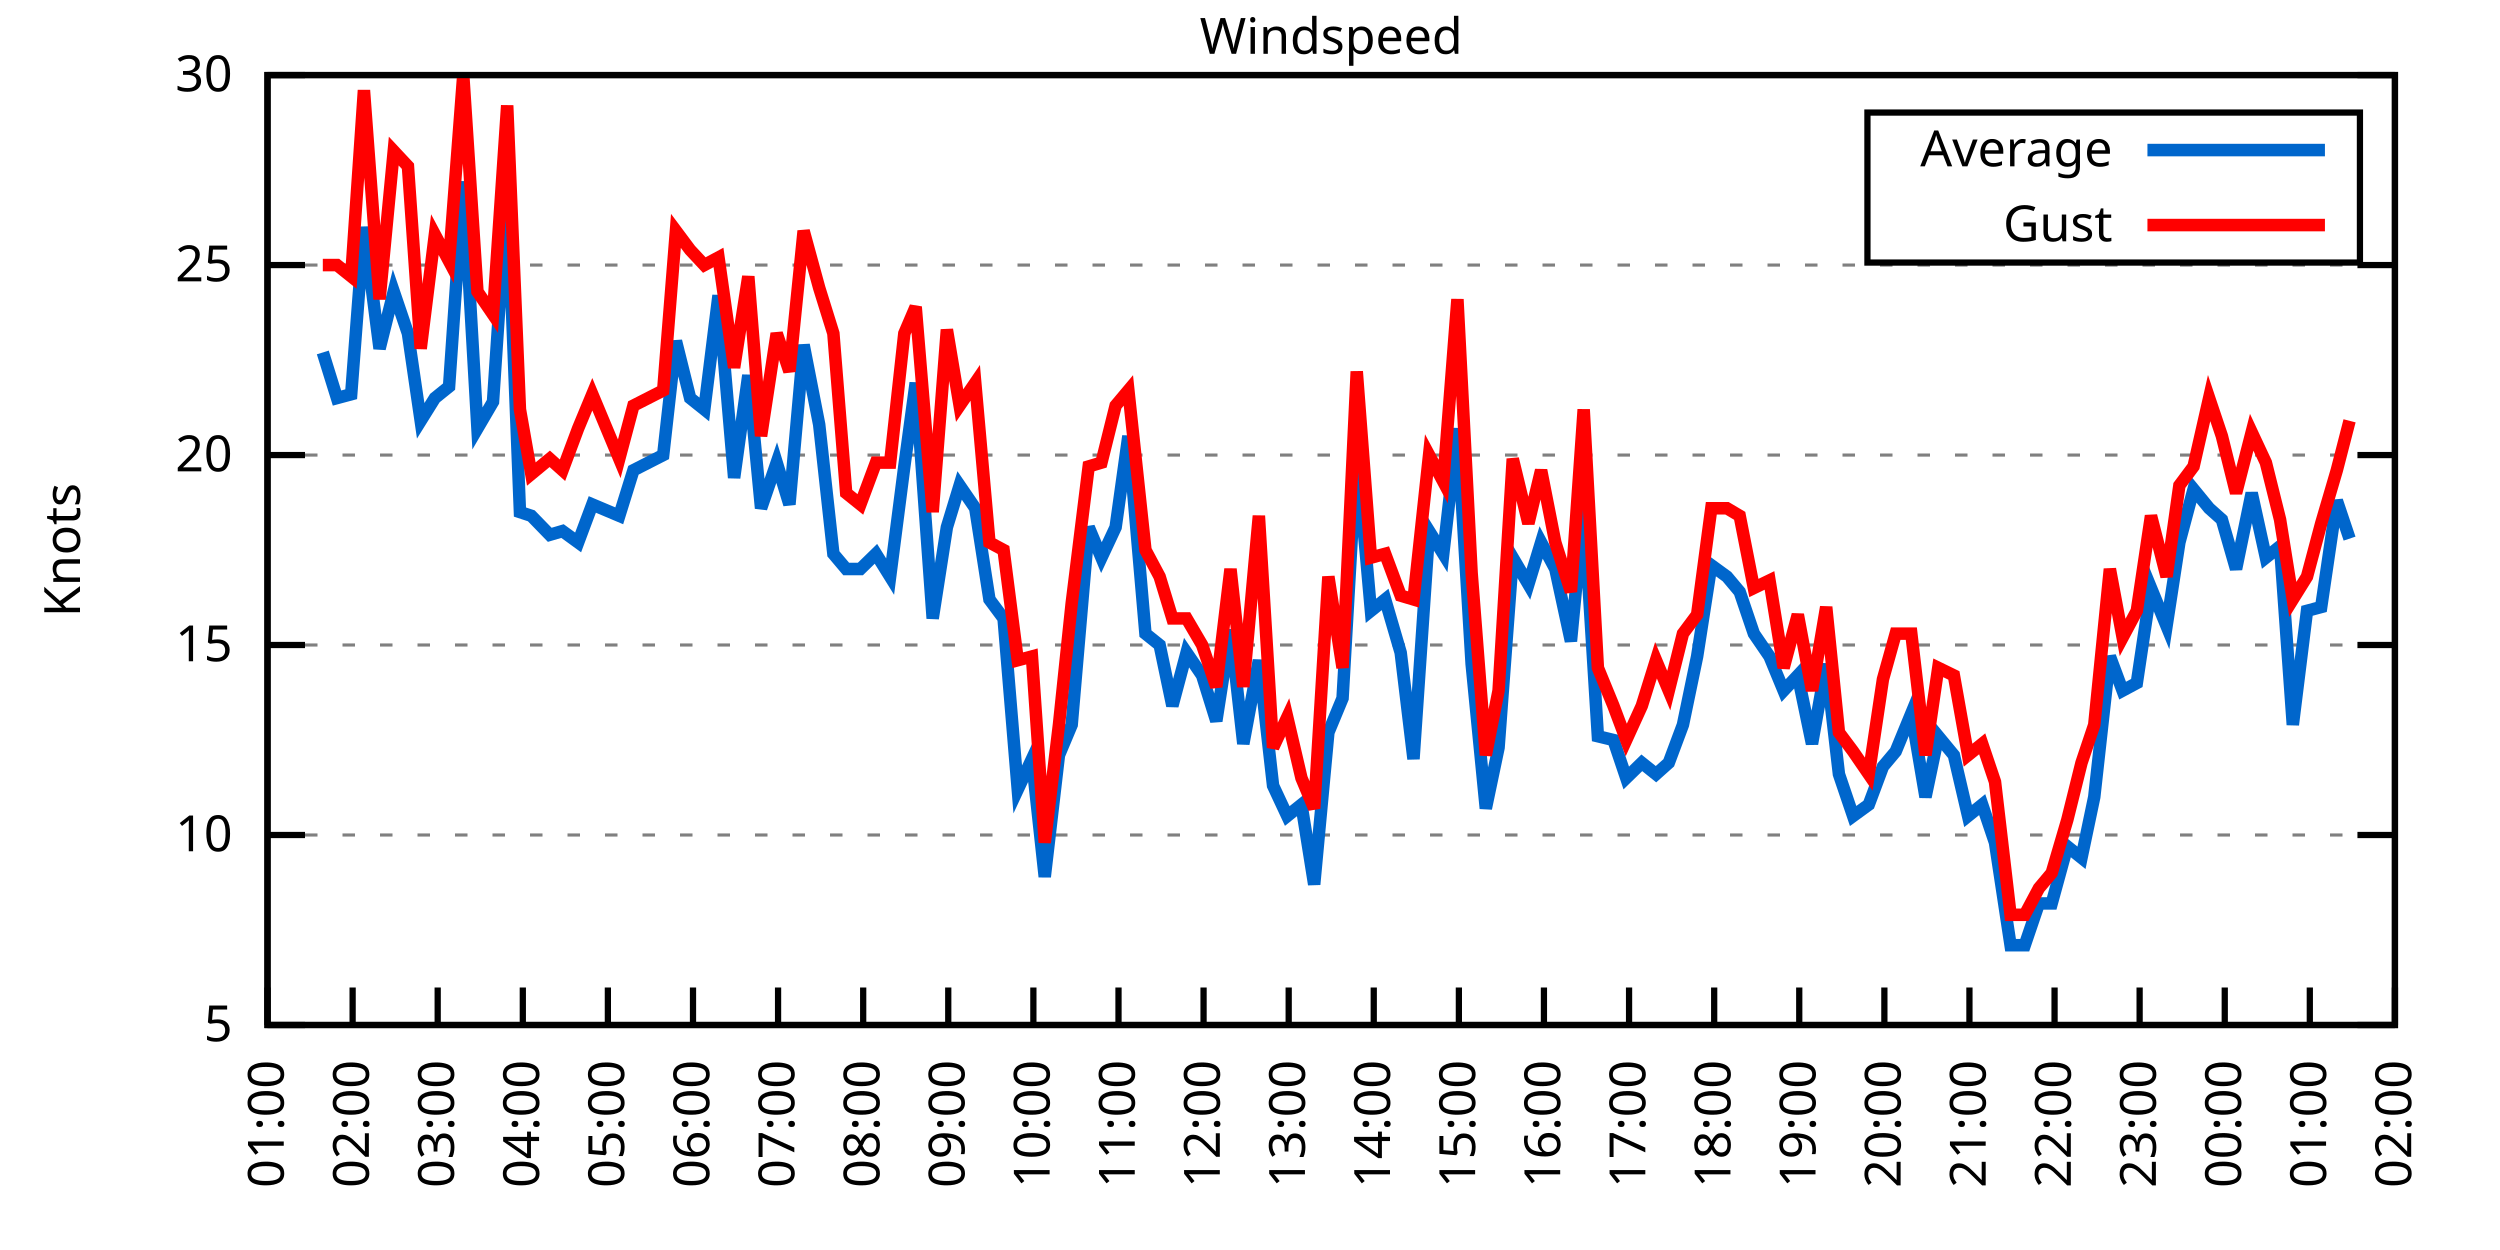
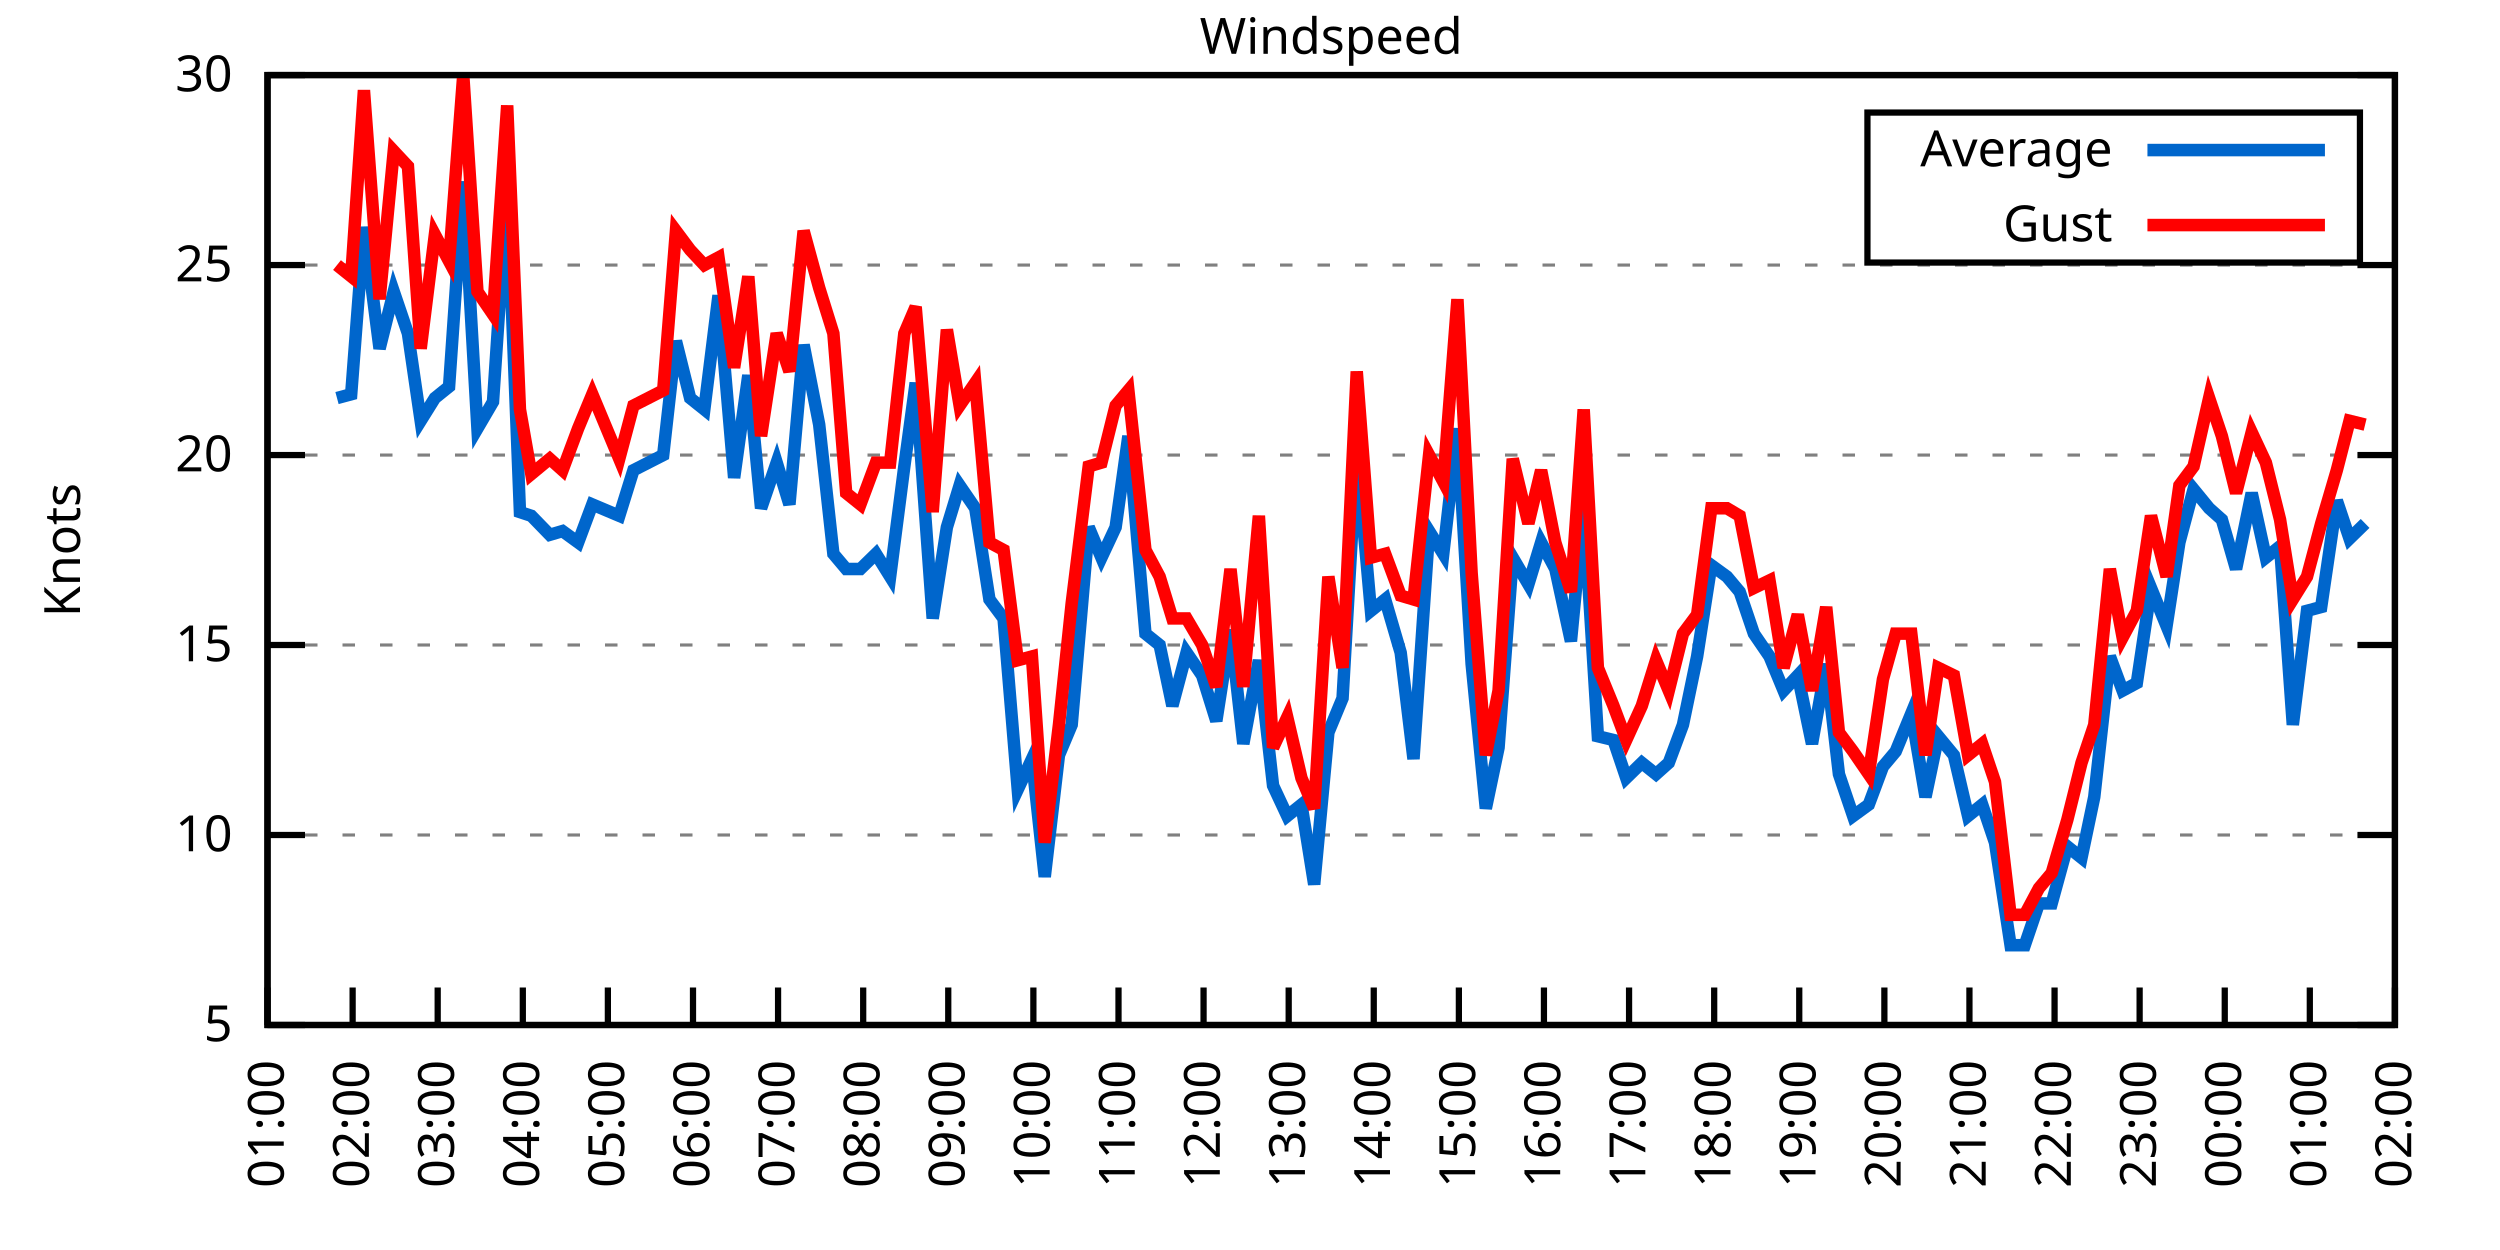
<svg xmlns="http://www.w3.org/2000/svg" xmlns:xlink="http://www.w3.org/1999/xlink" width="400" height="200" viewBox="0 0 400 200">
  <g id="gnuplot_canvas">
    <rect x="0" y="0" width="400" height="200" fill="none" />
    <defs>
      <circle id="gpDot" r="0.5" stroke-width="0.5" stroke="currentColor" />
      <path id="gpPt0" stroke-width="0.333" stroke="currentColor" d="M-1,0 h2 M0,-1 v2" />
      <path id="gpPt1" stroke-width="0.333" stroke="currentColor" d="M-1,-1 L1,1 M1,-1 L-1,1" />
      <path id="gpPt2" stroke-width="0.333" stroke="currentColor" d="M-1,0 L1,0 M0,-1 L0,1 M-1,-1 L1,1 M-1,1 L1,-1" />
      <rect id="gpPt3" stroke-width="0.333" stroke="currentColor" x="-1" y="-1" width="2" height="2" />
      <rect id="gpPt4" stroke-width="0.333" stroke="currentColor" fill="currentColor" x="-1" y="-1" width="2" height="2" />
      <circle id="gpPt5" stroke-width="0.333" stroke="currentColor" cx="0" cy="0" r="1" />
      <use xlink:href="#gpPt5" id="gpPt6" fill="currentColor" stroke="none" />
      <path id="gpPt7" stroke-width="0.333" stroke="currentColor" d="M0,-1.33 L-1.33,0.67 L1.33,0.67 z" />
      <use xlink:href="#gpPt7" id="gpPt8" fill="currentColor" stroke="none" />
      <use xlink:href="#gpPt7" id="gpPt9" stroke="currentColor" transform="rotate(180)" />
      <use xlink:href="#gpPt9" id="gpPt10" fill="currentColor" stroke="none" />
      <use xlink:href="#gpPt3" id="gpPt11" stroke="currentColor" transform="rotate(45)" />
      <use xlink:href="#gpPt11" id="gpPt12" fill="currentColor" stroke="none" />
      <path id="gpPt13" stroke-width="0.333" stroke="currentColor" d="M0,1.330 L1.265,0.411 L0.782,-1.067 L-0.782,-1.076 L-1.265,0.411 z" />
      <use xlink:href="#gpPt13" id="gpPt14" fill="currentColor" stroke="none" />
      <filter id="textbox" filterUnits="objectBoundingBox" x="0" y="0" height="1" width="1">
        <feFlood flood-color="white" flood-opacity="1" result="bgnd" />
        <feComposite in="SourceGraphic" in2="bgnd" operator="atop" />
      </filter>
      <filter id="greybox" filterUnits="objectBoundingBox" x="0" y="0" height="1" width="1">
        <feFlood flood-color="lightgrey" flood-opacity="1" result="grey" />
        <feComposite in="SourceGraphic" in2="grey" operator="atop" />
      </filter>
    </defs>
    <g fill="none" color="white" stroke="currentColor" stroke-width="1.00" stroke-linecap="butt" stroke-linejoin="miter">
</g>
    <g fill="none" color="black" stroke="currentColor" stroke-width="1.00" stroke-linecap="butt" stroke-linejoin="miter">
      <g stroke="none" shape-rendering="crispEdges">
        <polygon fill="rgb(255, 255, 255)" points="42.80,164.00 383.18,164.00 383.18,12.02 42.80,12.02 " />
      </g>
    </g>
    <g fill="none" color="black" stroke="currentColor" stroke-width="1.00" stroke-linecap="butt" stroke-linejoin="miter">
</g>
    <g fill="none" color="black" stroke="black" stroke-width="0.50" stroke-linecap="butt" stroke-linejoin="miter">
</g>
    <g fill="none" color="gray" stroke="currentColor" stroke-width="0.50" stroke-linecap="butt" stroke-linejoin="miter">
      <path stroke="gray" stroke-dasharray="2,4" class="gridline" d="M42.80,164.00 L383.19,164.00  " />
    </g>
    <g fill="none" color="gray" stroke="gray" stroke-width="1.00" stroke-linecap="butt" stroke-linejoin="miter">
</g>
    <g fill="none" color="black" stroke="currentColor" stroke-width="1.00" stroke-linecap="butt" stroke-linejoin="miter">
      <path stroke="black" d="M42.80,164.00 L48.80,164.00 M383.19,164.00 L377.19,164.00  " />
      <g transform="translate(37.20,166.60)" stroke="none" fill="black" font-family="Sans" font-size="8.00" text-anchor="end">
        <text>
          <tspan font-family="Sans"> 5</tspan>
        </text>
      </g>
    </g>
    <g fill="none" color="black" stroke="currentColor" stroke-width="1.00" stroke-linecap="butt" stroke-linejoin="miter">
</g>
    <g fill="none" color="black" stroke="black" stroke-width="0.50" stroke-linecap="butt" stroke-linejoin="miter">
</g>
    <g fill="none" color="gray" stroke="currentColor" stroke-width="0.50" stroke-linecap="butt" stroke-linejoin="miter">
      <path stroke="gray" stroke-dasharray="2,4" class="gridline" d="M42.80,133.60 L383.19,133.60  " />
    </g>
    <g fill="none" color="gray" stroke="gray" stroke-width="1.00" stroke-linecap="butt" stroke-linejoin="miter">
</g>
    <g fill="none" color="black" stroke="currentColor" stroke-width="1.00" stroke-linecap="butt" stroke-linejoin="miter">
      <path stroke="black" d="M42.80,133.60 L48.80,133.60 M383.19,133.60 L377.19,133.60  " />
      <g transform="translate(37.20,136.20)" stroke="none" fill="black" font-family="Sans" font-size="8.00" text-anchor="end">
        <text>
          <tspan font-family="Sans"> 10</tspan>
        </text>
      </g>
    </g>
    <g fill="none" color="black" stroke="currentColor" stroke-width="1.00" stroke-linecap="butt" stroke-linejoin="miter">
</g>
    <g fill="none" color="black" stroke="black" stroke-width="0.50" stroke-linecap="butt" stroke-linejoin="miter">
</g>
    <g fill="none" color="gray" stroke="currentColor" stroke-width="0.50" stroke-linecap="butt" stroke-linejoin="miter">
      <path stroke="gray" stroke-dasharray="2,4" class="gridline" d="M42.80,103.20 L383.19,103.20  " />
    </g>
    <g fill="none" color="gray" stroke="gray" stroke-width="1.00" stroke-linecap="butt" stroke-linejoin="miter">
</g>
    <g fill="none" color="black" stroke="currentColor" stroke-width="1.00" stroke-linecap="butt" stroke-linejoin="miter">
      <path stroke="black" d="M42.80,103.20 L48.80,103.20 M383.19,103.20 L377.19,103.20  " />
      <g transform="translate(37.20,105.80)" stroke="none" fill="black" font-family="Sans" font-size="8.00" text-anchor="end">
        <text>
          <tspan font-family="Sans"> 15</tspan>
        </text>
      </g>
    </g>
    <g fill="none" color="black" stroke="currentColor" stroke-width="1.00" stroke-linecap="butt" stroke-linejoin="miter">
</g>
    <g fill="none" color="black" stroke="black" stroke-width="0.50" stroke-linecap="butt" stroke-linejoin="miter">
</g>
    <g fill="none" color="gray" stroke="currentColor" stroke-width="0.50" stroke-linecap="butt" stroke-linejoin="miter">
      <path stroke="gray" stroke-dasharray="2,4" class="gridline" d="M42.80,72.81 L383.19,72.81  " />
    </g>
    <g fill="none" color="gray" stroke="gray" stroke-width="1.00" stroke-linecap="butt" stroke-linejoin="miter">
</g>
    <g fill="none" color="black" stroke="currentColor" stroke-width="1.00" stroke-linecap="butt" stroke-linejoin="miter">
      <path stroke="black" d="M42.80,72.81 L48.80,72.81 M383.19,72.81 L377.19,72.81  " />
      <g transform="translate(37.20,75.41)" stroke="none" fill="black" font-family="Sans" font-size="8.00" text-anchor="end">
        <text>
          <tspan font-family="Sans"> 20</tspan>
        </text>
      </g>
    </g>
    <g fill="none" color="black" stroke="currentColor" stroke-width="1.00" stroke-linecap="butt" stroke-linejoin="miter">
</g>
    <g fill="none" color="black" stroke="black" stroke-width="0.50" stroke-linecap="butt" stroke-linejoin="miter">
</g>
    <g fill="none" color="gray" stroke="currentColor" stroke-width="0.50" stroke-linecap="butt" stroke-linejoin="miter">
      <path stroke="gray" stroke-dasharray="2,4" class="gridline" d="M42.80,42.41 L383.19,42.41  " />
    </g>
    <g fill="none" color="gray" stroke="gray" stroke-width="1.00" stroke-linecap="butt" stroke-linejoin="miter">
</g>
    <g fill="none" color="black" stroke="currentColor" stroke-width="1.00" stroke-linecap="butt" stroke-linejoin="miter">
      <path stroke="black" d="M42.80,42.41 L48.80,42.41 M383.19,42.41 L377.19,42.41  " />
      <g transform="translate(37.20,45.01)" stroke="none" fill="black" font-family="Sans" font-size="8.00" text-anchor="end">
        <text>
          <tspan font-family="Sans"> 25</tspan>
        </text>
      </g>
    </g>
    <g fill="none" color="black" stroke="currentColor" stroke-width="1.00" stroke-linecap="butt" stroke-linejoin="miter">
</g>
    <g fill="none" color="black" stroke="black" stroke-width="0.50" stroke-linecap="butt" stroke-linejoin="miter">
</g>
    <g fill="none" color="gray" stroke="currentColor" stroke-width="0.50" stroke-linecap="butt" stroke-linejoin="miter">
      <path stroke="gray" stroke-dasharray="2,4" class="gridline" d="M42.80,12.01 L383.19,12.01  " />
    </g>
    <g fill="none" color="gray" stroke="gray" stroke-width="1.00" stroke-linecap="butt" stroke-linejoin="miter">
</g>
    <g fill="none" color="black" stroke="currentColor" stroke-width="1.00" stroke-linecap="butt" stroke-linejoin="miter">
      <path stroke="black" d="M42.80,12.01 L48.80,12.01 M383.19,12.01 L377.19,12.01  " />
      <g transform="translate(37.20,14.61)" stroke="none" fill="black" font-family="Sans" font-size="8.00" text-anchor="end">
        <text>
          <tspan font-family="Sans"> 30</tspan>
        </text>
      </g>
    </g>
    <g fill="none" color="black" stroke="currentColor" stroke-width="1.00" stroke-linecap="butt" stroke-linejoin="miter">
      <path stroke="black" d="M42.80,164.00 L42.80,158.00  " />
      <g transform="translate(45.40,169.60) rotate(270.00)" stroke="none" fill="black" font-family="Sans" font-size="8.00" text-anchor="end">
        <text>
          <tspan font-family="Sans">01:00</tspan>
        </text>
      </g>
    </g>
    <g fill="none" color="black" stroke="currentColor" stroke-width="1.00" stroke-linecap="butt" stroke-linejoin="miter">
      <path stroke="black" d="M56.42,164.00 L56.42,158.00  " />
      <g transform="translate(59.02,169.60) rotate(270.00)" stroke="none" fill="black" font-family="Sans" font-size="8.00" text-anchor="end">
        <text>
          <tspan font-family="Sans">02:00</tspan>
        </text>
      </g>
    </g>
    <g fill="none" color="black" stroke="currentColor" stroke-width="1.00" stroke-linecap="butt" stroke-linejoin="miter">
      <path stroke="black" d="M70.03,164.00 L70.03,158.00  " />
      <g transform="translate(72.63,169.60) rotate(270.00)" stroke="none" fill="black" font-family="Sans" font-size="8.00" text-anchor="end">
        <text>
          <tspan font-family="Sans">03:00</tspan>
        </text>
      </g>
    </g>
    <g fill="none" color="black" stroke="currentColor" stroke-width="1.00" stroke-linecap="butt" stroke-linejoin="miter">
      <path stroke="black" d="M83.65,164.00 L83.65,158.00  " />
      <g transform="translate(86.25,169.60) rotate(270.00)" stroke="none" fill="black" font-family="Sans" font-size="8.00" text-anchor="end">
        <text>
          <tspan font-family="Sans">04:00</tspan>
        </text>
      </g>
    </g>
    <g fill="none" color="black" stroke="currentColor" stroke-width="1.00" stroke-linecap="butt" stroke-linejoin="miter">
      <path stroke="black" d="M97.26,164.00 L97.26,158.00  " />
      <g transform="translate(99.86,169.60) rotate(270.00)" stroke="none" fill="black" font-family="Sans" font-size="8.00" text-anchor="end">
        <text>
          <tspan font-family="Sans">05:00</tspan>
        </text>
      </g>
    </g>
    <g fill="none" color="black" stroke="currentColor" stroke-width="1.00" stroke-linecap="butt" stroke-linejoin="miter">
      <path stroke="black" d="M110.88,164.00 L110.88,158.00  " />
      <g transform="translate(113.48,169.60) rotate(270.00)" stroke="none" fill="black" font-family="Sans" font-size="8.00" text-anchor="end">
        <text>
          <tspan font-family="Sans">06:00</tspan>
        </text>
      </g>
    </g>
    <g fill="none" color="black" stroke="currentColor" stroke-width="1.00" stroke-linecap="butt" stroke-linejoin="miter">
      <path stroke="black" d="M124.49,164.00 L124.49,158.00  " />
      <g transform="translate(127.09,169.60) rotate(270.00)" stroke="none" fill="black" font-family="Sans" font-size="8.00" text-anchor="end">
        <text>
          <tspan font-family="Sans">07:00</tspan>
        </text>
      </g>
    </g>
    <g fill="none" color="black" stroke="currentColor" stroke-width="1.00" stroke-linecap="butt" stroke-linejoin="miter">
      <path stroke="black" d="M138.11,164.00 L138.11,158.00  " />
      <g transform="translate(140.71,169.60) rotate(270.00)" stroke="none" fill="black" font-family="Sans" font-size="8.00" text-anchor="end">
        <text>
          <tspan font-family="Sans">08:00</tspan>
        </text>
      </g>
    </g>
    <g fill="none" color="black" stroke="currentColor" stroke-width="1.00" stroke-linecap="butt" stroke-linejoin="miter">
      <path stroke="black" d="M151.72,164.00 L151.72,158.00  " />
      <g transform="translate(154.32,169.60) rotate(270.00)" stroke="none" fill="black" font-family="Sans" font-size="8.00" text-anchor="end">
        <text>
          <tspan font-family="Sans">09:00</tspan>
        </text>
      </g>
    </g>
    <g fill="none" color="black" stroke="currentColor" stroke-width="1.00" stroke-linecap="butt" stroke-linejoin="miter">
      <path stroke="black" d="M165.34,164.00 L165.34,158.00  " />
      <g transform="translate(167.94,169.60) rotate(270.00)" stroke="none" fill="black" font-family="Sans" font-size="8.00" text-anchor="end">
        <text>
          <tspan font-family="Sans">10:00</tspan>
        </text>
      </g>
    </g>
    <g fill="none" color="black" stroke="currentColor" stroke-width="1.00" stroke-linecap="butt" stroke-linejoin="miter">
      <path stroke="black" d="M178.96,164.00 L178.96,158.00  " />
      <g transform="translate(181.56,169.60) rotate(270.00)" stroke="none" fill="black" font-family="Sans" font-size="8.00" text-anchor="end">
        <text>
          <tspan font-family="Sans">11:00</tspan>
        </text>
      </g>
    </g>
    <g fill="none" color="black" stroke="currentColor" stroke-width="1.00" stroke-linecap="butt" stroke-linejoin="miter">
      <path stroke="black" d="M192.57,164.00 L192.57,158.00  " />
      <g transform="translate(195.17,169.60) rotate(270.00)" stroke="none" fill="black" font-family="Sans" font-size="8.00" text-anchor="end">
        <text>
          <tspan font-family="Sans">12:00</tspan>
        </text>
      </g>
    </g>
    <g fill="none" color="black" stroke="currentColor" stroke-width="1.00" stroke-linecap="butt" stroke-linejoin="miter">
      <path stroke="black" d="M206.19,164.00 L206.19,158.00  " />
      <g transform="translate(208.79,169.60) rotate(270.00)" stroke="none" fill="black" font-family="Sans" font-size="8.00" text-anchor="end">
        <text>
          <tspan font-family="Sans">13:00</tspan>
        </text>
      </g>
    </g>
    <g fill="none" color="black" stroke="currentColor" stroke-width="1.00" stroke-linecap="butt" stroke-linejoin="miter">
      <path stroke="black" d="M219.80,164.00 L219.80,158.00  " />
      <g transform="translate(222.40,169.60) rotate(270.00)" stroke="none" fill="black" font-family="Sans" font-size="8.00" text-anchor="end">
        <text>
          <tspan font-family="Sans">14:00</tspan>
        </text>
      </g>
    </g>
    <g fill="none" color="black" stroke="currentColor" stroke-width="1.00" stroke-linecap="butt" stroke-linejoin="miter">
      <path stroke="black" d="M233.42,164.00 L233.42,158.00  " />
      <g transform="translate(236.02,169.60) rotate(270.00)" stroke="none" fill="black" font-family="Sans" font-size="8.00" text-anchor="end">
        <text>
          <tspan font-family="Sans">15:00</tspan>
        </text>
      </g>
    </g>
    <g fill="none" color="black" stroke="currentColor" stroke-width="1.00" stroke-linecap="butt" stroke-linejoin="miter">
      <path stroke="black" d="M247.03,164.00 L247.03,158.00  " />
      <g transform="translate(249.63,169.60) rotate(270.00)" stroke="none" fill="black" font-family="Sans" font-size="8.00" text-anchor="end">
        <text>
          <tspan font-family="Sans">16:00</tspan>
        </text>
      </g>
    </g>
    <g fill="none" color="black" stroke="currentColor" stroke-width="1.00" stroke-linecap="butt" stroke-linejoin="miter">
      <path stroke="black" d="M260.65,164.00 L260.65,158.00  " />
      <g transform="translate(263.25,169.60) rotate(270.00)" stroke="none" fill="black" font-family="Sans" font-size="8.00" text-anchor="end">
        <text>
          <tspan font-family="Sans">17:00</tspan>
        </text>
      </g>
    </g>
    <g fill="none" color="black" stroke="currentColor" stroke-width="1.00" stroke-linecap="butt" stroke-linejoin="miter">
      <path stroke="black" d="M274.27,164.00 L274.27,158.00  " />
      <g transform="translate(276.87,169.60) rotate(270.00)" stroke="none" fill="black" font-family="Sans" font-size="8.00" text-anchor="end">
        <text>
          <tspan font-family="Sans">18:00</tspan>
        </text>
      </g>
    </g>
    <g fill="none" color="black" stroke="currentColor" stroke-width="1.00" stroke-linecap="butt" stroke-linejoin="miter">
      <path stroke="black" d="M287.88,164.00 L287.88,158.00  " />
      <g transform="translate(290.48,169.60) rotate(270.00)" stroke="none" fill="black" font-family="Sans" font-size="8.00" text-anchor="end">
        <text>
          <tspan font-family="Sans">19:00</tspan>
        </text>
      </g>
    </g>
    <g fill="none" color="black" stroke="currentColor" stroke-width="1.00" stroke-linecap="butt" stroke-linejoin="miter">
      <path stroke="black" d="M301.50,164.00 L301.50,158.00  " />
      <g transform="translate(304.10,169.60) rotate(270.00)" stroke="none" fill="black" font-family="Sans" font-size="8.00" text-anchor="end">
        <text>
          <tspan font-family="Sans">20:00</tspan>
        </text>
      </g>
    </g>
    <g fill="none" color="black" stroke="currentColor" stroke-width="1.00" stroke-linecap="butt" stroke-linejoin="miter">
      <path stroke="black" d="M315.11,164.00 L315.11,158.00  " />
      <g transform="translate(317.71,169.60) rotate(270.00)" stroke="none" fill="black" font-family="Sans" font-size="8.00" text-anchor="end">
        <text>
          <tspan font-family="Sans">21:00</tspan>
        </text>
      </g>
    </g>
    <g fill="none" color="black" stroke="currentColor" stroke-width="1.00" stroke-linecap="butt" stroke-linejoin="miter">
      <path stroke="black" d="M328.73,164.00 L328.73,158.00  " />
      <g transform="translate(331.33,169.60) rotate(270.00)" stroke="none" fill="black" font-family="Sans" font-size="8.00" text-anchor="end">
        <text>
          <tspan font-family="Sans">22:00</tspan>
        </text>
      </g>
    </g>
    <g fill="none" color="black" stroke="currentColor" stroke-width="1.00" stroke-linecap="butt" stroke-linejoin="miter">
      <path stroke="black" d="M342.34,164.00 L342.34,158.00  " />
      <g transform="translate(344.94,169.60) rotate(270.00)" stroke="none" fill="black" font-family="Sans" font-size="8.00" text-anchor="end">
        <text>
          <tspan font-family="Sans">23:00</tspan>
        </text>
      </g>
    </g>
    <g fill="none" color="black" stroke="currentColor" stroke-width="1.00" stroke-linecap="butt" stroke-linejoin="miter">
      <path stroke="black" d="M355.96,164.00 L355.96,158.00  " />
      <g transform="translate(358.56,169.60) rotate(270.00)" stroke="none" fill="black" font-family="Sans" font-size="8.00" text-anchor="end">
        <text>
          <tspan font-family="Sans">00:00</tspan>
        </text>
      </g>
    </g>
    <g fill="none" color="black" stroke="currentColor" stroke-width="1.00" stroke-linecap="butt" stroke-linejoin="miter">
      <path stroke="black" d="M369.57,164.00 L369.57,158.00  " />
      <g transform="translate(372.17,169.60) rotate(270.00)" stroke="none" fill="black" font-family="Sans" font-size="8.00" text-anchor="end">
        <text>
          <tspan font-family="Sans">01:00</tspan>
        </text>
      </g>
    </g>
    <g fill="none" color="black" stroke="currentColor" stroke-width="1.00" stroke-linecap="butt" stroke-linejoin="miter">
      <path stroke="black" d="M383.19,164.00 L383.19,158.00  " />
      <g transform="translate(385.79,169.60) rotate(270.00)" stroke="none" fill="black" font-family="Sans" font-size="8.00" text-anchor="end">
        <text>
          <tspan font-family="Sans">02:00</tspan>
        </text>
      </g>
    </g>
    <g fill="none" color="black" stroke="currentColor" stroke-width="1.00" stroke-linecap="butt" stroke-linejoin="miter">
</g>
    <g fill="none" color="black" stroke="currentColor" stroke-width="1.00" stroke-linecap="butt" stroke-linejoin="miter">
      <path stroke="black" d="M42.80,12.01 L42.80,164.00 L383.19,164.00 L383.19,12.01 L42.80,12.01 Z  " />
    </g>
    <g fill="none" color="black" stroke="currentColor" stroke-width="1.00" stroke-linecap="butt" stroke-linejoin="miter">
</g>
    <g fill="none" color="black" stroke="currentColor" stroke-width="1.00" stroke-linecap="butt" stroke-linejoin="miter">
      <path stroke="black" d="M298.79,42.01 L298.79,18.01 L377.59,18.01 L377.59,42.01 L298.79,42.01 Z  " />
    </g>
    <g id="Windspeed_plot_1">
      <g fill="none" color="white" stroke="black" stroke-width="2.00" stroke-linecap="butt" stroke-linejoin="miter">
</g>
      <g fill="none" color="black" stroke="currentColor" stroke-width="2.00" stroke-linecap="butt" stroke-linejoin="miter">
        <g transform="translate(337.99,26.61)" stroke="none" fill="black" font-family="Sans" font-size="8.00" text-anchor="end">
          <text>
            <tspan font-family="Sans">Average</tspan>
          </text>
        </g>
      </g>
      <g fill="none" color="black" stroke="currentColor" stroke-width="2.00" stroke-linecap="butt" stroke-linejoin="miter">
-         <path stroke="rgb(  0, 102, 204)" d="M343.59,24.01 L371.99,24.01 M51.65,56.39 L53.92,63.69 L56.19,63.08 L58.23,36.33 L60.73,55.78 L63.00,46.66   L65.27,53.35 L67.31,67.33 L69.58,63.69 L71.85,61.86 L74.12,29.03 L76.39,68.55 L78.88,64.29 L81.15,30.25   L83.19,81.93 L85.01,82.53 L87.96,85.57 L90.00,84.97 L92.50,86.79 L94.77,80.71 L99.08,82.53 L101.35,75.24   L106.11,72.81 L108.15,54.57 L110.42,63.69 L112.69,65.51 L114.96,47.27 L117.46,76.45 L119.73,60.04 L121.77,81.32   L124.27,74.02 L126.31,80.71 L128.58,55.18 L131.07,67.94 L133.34,88.61 L135.39,91.04 L137.66,91.04 L140.15,88.61   L142.42,92.26 L144.69,74.63 L146.51,61.25 L149.23,98.95 L151.50,84.36 L153.54,77.67 L156.04,81.32 L158.31,95.91   L160.57,98.95 L162.84,126.31 L165.11,121.44 L167.16,140.29 L169.43,120.83 L171.47,115.97 L174.19,84.36 L176.23,89.22   L178.50,84.36 L180.54,69.77 L183.27,101.38 L185.54,103.20 L187.58,112.93 L189.85,104.42 L192.34,108.07 L194.61,115.36   L196.88,100.77 L198.93,119.01 L201.42,105.64 L203.69,125.70 L205.96,130.56 L208.23,128.74 L210.27,141.51 L212.54,117.19   L214.81,111.72 L217.08,72.20 L219.35,97.73 L221.62,95.91 L224.11,104.42 L226.16,121.44 L228.65,84.97 L230.92,88.61   L233.19,68.55 L235.46,106.24 L237.73,129.35 L239.77,119.62 L242.04,89.22 L244.54,93.48 L246.58,86.79 L248.85,91.04   L251.35,102.60 L253.39,81.32 L255.66,117.80 L258.15,118.40 L260.20,124.48 L262.69,122.05 L264.96,123.87 L267.00,122.05   L269.27,115.97 L271.54,105.03 L273.81,90.44 L276.31,92.26 L278.35,94.69 L280.62,101.38 L283.12,105.03 L285.38,110.50   L287.65,108.07 L289.92,119.01 L292.19,106.24 L294.23,123.87 L296.50,130.56 L299.00,128.74 L301.27,122.66 L303.31,120.23   L305.81,114.15 L308.08,127.52 L310.12,117.80 L312.62,120.83 L314.89,130.56 L317.15,128.74 L319.20,134.82 L321.69,151.23   L323.96,151.23 L326.23,144.55 L328.27,144.55 L330.77,135.43 L333.04,137.25 L335.08,127.52 L337.58,105.03 L339.62,110.50   L341.89,109.28 L344.16,94.08 L346.65,100.16 L348.70,86.79 L350.97,78.28 L353.46,81.32 L355.50,83.14 L357.77,91.04   L360.27,78.89 L362.54,89.22 L364.81,87.40 L366.85,115.97 L369.12,97.73 L371.39,97.12 L373.89,80.10 L375.93,86.18    " />
+         <path stroke="rgb(  0, 102, 204)" d="M343.59,24.01 L371.99,24.01 M53.92,63.69 L56.19,63.08 L58.23,36.33 L60.73,55.78 L63.00,46.66 L65.27,53.35   L67.31,67.33 L69.58,63.69 L71.85,61.86 L74.12,29.03 L76.39,68.55 L78.88,64.29 L81.15,30.25 L83.19,81.93   L85.01,82.53 L87.96,85.57 L90.00,84.97 L92.50,86.79 L94.77,80.71 L99.08,82.53 L101.35,75.24 L106.11,72.81   L108.15,54.57 L110.42,63.69 L112.69,65.51 L114.96,47.27 L117.46,76.45 L119.73,60.04 L121.77,81.32 L124.27,74.02   L126.31,80.71 L128.58,55.18 L131.07,67.94 L133.34,88.61 L135.39,91.04 L137.66,91.04 L140.15,88.61 L142.42,92.26   L144.69,74.63 L146.51,61.25 L149.23,98.95 L151.50,84.36 L153.54,77.67 L156.04,81.32 L158.31,95.91 L160.57,98.95   L162.84,126.31 L165.11,121.44 L167.16,140.29 L169.43,120.83 L171.47,115.97 L174.19,84.36 L176.23,89.22 L178.50,84.36   L180.54,69.77 L183.27,101.38 L185.54,103.20 L187.58,112.93 L189.85,104.42 L192.34,108.07 L194.61,115.36 L196.88,100.77   L198.93,119.01 L201.42,105.64 L203.69,125.70 L205.96,130.56 L208.23,128.74 L210.27,141.51 L212.54,117.19 L214.81,111.72   L217.08,72.20 L219.35,97.73 L221.62,95.91 L224.11,104.42 L226.16,121.44 L228.65,84.97 L230.92,88.61 L233.19,68.55   L235.46,106.24 L237.73,129.35 L239.77,119.62 L242.04,89.22 L244.54,93.48 L246.58,86.79 L248.85,91.04 L251.35,102.60   L253.39,81.32 L255.66,117.80 L258.15,118.40 L260.20,124.48 L262.69,122.05 L264.96,123.87 L267.00,122.05 L269.27,115.97   L271.54,105.03 L273.81,90.44 L276.31,92.26 L278.35,94.69 L280.62,101.38 L283.12,105.03 L285.38,110.50 L287.65,108.07   L289.92,119.01 L292.19,106.24 L294.23,123.87 L296.50,130.56 L299.00,128.74 L301.27,122.66 L303.31,120.23 L305.81,114.15   L308.08,127.52 L310.12,117.80 L312.62,120.83 L314.89,130.56 L317.15,128.74 L319.20,134.82 L321.69,151.23 L323.96,151.23   L326.23,144.55 L328.27,144.55 L330.77,135.43 L333.04,137.25 L335.08,127.52 L337.58,105.03 L339.62,110.50 L341.89,109.28   L344.16,94.08 L346.65,100.16 L348.70,86.79 L350.97,78.28 L353.46,81.32 L355.50,83.14 L357.77,91.04 L360.27,78.89   L362.54,89.22 L364.81,87.40 L366.85,115.97 L369.12,97.73 L371.39,97.12 L373.89,80.10 L375.93,86.18 L378.42,83.75    " />
      </g>
    </g>
    <g id="Windspeed_plot_2">
      <g fill="none" color="black" stroke="currentColor" stroke-width="2.00" stroke-linecap="butt" stroke-linejoin="miter">
        <g transform="translate(337.99,38.61)" stroke="none" fill="black" font-family="Sans" font-size="8.00" text-anchor="end">
          <text>
            <tspan font-family="Sans">Gust</tspan>
          </text>
        </g>
      </g>
      <g fill="none" color="black" stroke="currentColor" stroke-width="2.00" stroke-linecap="butt" stroke-linejoin="miter">
-         <path stroke="rgb(255,   0,   0)" d="M343.59,36.01 L371.99,36.01 M51.65,42.41 L53.92,42.41 L56.19,44.23 L58.23,14.44 L60.73,47.88 L63.00,24.17   L65.27,26.60 L67.31,55.78 L69.58,37.54 L71.85,41.80 L74.12,12.01 L76.39,46.66 L78.88,50.31 L81.15,16.87   L83.19,65.51 L85.01,75.85 L87.96,73.41 L90.00,75.24 L92.50,68.55 L94.77,63.08 L99.08,73.41 L101.35,64.90   L106.11,62.47 L108.15,36.94 L110.42,39.98 L112.69,42.41 L114.96,41.19 L117.46,58.82 L119.73,44.23 L121.77,69.77   L124.27,53.35 L126.31,59.43 L128.58,36.94 L131.07,46.06 L133.34,53.35 L135.39,78.89 L137.66,80.71 L140.15,74.02   L142.42,74.02 L144.69,53.35 L146.51,49.10 L149.23,81.93 L151.50,52.74 L153.54,64.90 L156.04,61.25 L158.31,86.79   L160.57,88.00 L162.84,105.64 L165.11,105.03 L167.16,134.82 L169.43,115.97 L171.47,96.52 L174.19,74.63 L176.23,74.02   L178.50,64.90 L180.54,62.47 L183.27,88.00 L185.54,92.26 L187.58,98.95 L189.85,98.95 L192.34,103.20 L194.61,109.89   L196.88,91.04 L198.93,109.89 L201.42,82.53 L203.69,119.62 L205.96,114.76 L208.23,124.48 L210.27,129.35 L212.54,92.26   L214.81,106.85 L217.08,59.43 L219.35,89.22 L221.62,88.61 L224.11,95.30 L226.16,95.91 L228.65,72.81 L230.92,77.06   L233.19,47.88 L235.46,91.65 L237.73,120.83 L239.77,110.50 L242.04,73.41 L244.54,83.75 L246.58,75.24 L248.85,86.79   L251.35,94.69 L253.39,65.51 L255.66,106.85 L258.15,112.93 L260.20,118.40 L262.69,112.93 L264.96,105.64 L267.00,110.50   L269.27,101.38 L271.54,98.34 L273.81,81.32 L276.31,81.32 L278.35,82.53 L280.62,94.08 L283.12,92.87 L285.38,106.85   L287.65,98.34 L289.92,110.50 L292.19,97.12 L294.23,117.19 L296.50,120.23 L299.00,123.87 L301.27,108.68 L303.31,101.38   L305.81,101.38 L308.08,120.83 L310.12,106.85 L312.62,108.07 L314.89,120.83 L317.15,119.01 L319.20,125.09 L321.69,146.37   L323.96,146.37 L326.23,142.11 L328.27,139.68 L330.77,131.17 L333.04,122.05 L335.08,115.97 L337.58,91.04 L339.62,101.99   L341.89,97.73 L344.16,82.53 L346.65,92.26 L348.70,77.67 L350.97,74.63 L353.46,63.69 L355.50,69.77 L357.77,78.89   L360.27,69.16 L362.54,74.02 L364.81,83.14 L366.85,95.91 L369.12,92.26 L371.39,83.75 L373.89,75.24 L375.93,67.33    " />
+         <path stroke="rgb(255,   0,   0)" d="M343.59,36.01 L371.99,36.01 M53.92,42.41 L56.19,44.23 L58.23,14.44 L60.73,47.88 L63.00,24.17 L65.27,26.60   L67.31,55.78 L69.58,37.54 L71.85,41.80 L74.12,12.01 L76.39,46.66 L78.88,50.31 L81.15,16.87 L83.19,65.51   L85.01,75.85 L87.96,73.41 L90.00,75.24 L92.50,68.55 L94.77,63.08 L99.08,73.41 L101.35,64.90 L106.11,62.47   L108.15,36.94 L110.42,39.98 L112.69,42.41 L114.96,41.19 L117.46,58.82 L119.73,44.23 L121.77,69.77 L124.27,53.35   L126.31,59.43 L128.58,36.94 L131.07,46.06 L133.34,53.35 L135.39,78.89 L137.66,80.71 L140.15,74.02 L142.42,74.02   L144.69,53.35 L146.51,49.10 L149.23,81.93 L151.50,52.74 L153.54,64.90 L156.04,61.25 L158.31,86.79 L160.57,88.00   L162.84,105.64 L165.11,105.03 L167.16,134.82 L169.43,115.97 L171.47,96.52 L174.19,74.63 L176.23,74.02 L178.50,64.90   L180.54,62.47 L183.27,88.00 L185.54,92.26 L187.58,98.95 L189.85,98.95 L192.34,103.20 L194.61,109.89 L196.88,91.04   L198.93,109.89 L201.42,82.53 L203.69,119.62 L205.96,114.76 L208.23,124.48 L210.27,129.35 L212.54,92.26 L214.81,106.85   L217.08,59.43 L219.35,89.22 L221.62,88.61 L224.11,95.30 L226.16,95.91 L228.65,72.81 L230.92,77.06 L233.19,47.88   L235.46,91.65 L237.73,120.83 L239.77,110.50 L242.04,73.41 L244.54,83.75 L246.58,75.24 L248.85,86.79 L251.35,94.69   L253.39,65.51 L255.66,106.85 L258.15,112.93 L260.20,118.40 L262.69,112.93 L264.96,105.64 L267.00,110.50 L269.27,101.38   L271.54,98.34 L273.81,81.32 L276.31,81.32 L278.35,82.53 L280.62,94.08 L283.12,92.87 L285.38,106.85 L287.65,98.34   L289.92,110.50 L292.19,97.12 L294.23,117.19 L296.50,120.23 L299.00,123.87 L301.27,108.68 L303.31,101.38 L305.81,101.38   L308.08,120.83 L310.12,106.85 L312.62,108.07 L314.89,120.83 L317.15,119.01 L319.20,125.09 L321.69,146.37 L323.96,146.37   L326.23,142.11 L328.27,139.68 L330.77,131.17 L333.04,122.05 L335.08,115.97 L337.58,91.04 L339.62,101.99 L341.89,97.73   L344.16,82.53 L346.65,92.26 L348.70,77.67 L350.97,74.63 L353.46,63.69 L355.50,69.77 L357.77,78.89 L360.27,69.16   L362.54,74.02 L364.81,83.14 L366.85,95.91 L369.12,92.26 L371.39,83.75 L373.89,75.24 L375.93,67.33 L378.42,67.94    " />
      </g>
    </g>
    <g fill="none" color="black" stroke="currentColor" stroke-width="2.00" stroke-linecap="butt" stroke-linejoin="miter">
</g>
    <g fill="none" color="black" stroke="black" stroke-width="1.00" stroke-linecap="butt" stroke-linejoin="miter">
</g>
    <g fill="none" color="black" stroke="currentColor" stroke-width="1.00" stroke-linecap="butt" stroke-linejoin="miter">
      <path stroke="black" d="M42.80,12.01 L42.80,164.00 L383.19,164.00 L383.19,12.01 L42.80,12.01 Z  " />
      <g transform="translate(12.80,88.01) rotate(270.00)" stroke="none" fill="black" font-family="Sans" font-size="8.00" text-anchor="middle">
        <text>
          <tspan font-family="Sans">Knots</tspan>
        </text>
      </g>
    </g>
    <g fill="none" color="black" stroke="currentColor" stroke-width="1.00" stroke-linecap="butt" stroke-linejoin="miter">
</g>
    <g fill="none" color="black" stroke="currentColor" stroke-width="1.00" stroke-linecap="butt" stroke-linejoin="miter">
      <g transform="translate(212.99,8.61)" stroke="none" fill="black" font-family="Sans" font-size="8.00" text-anchor="middle">
        <text>
          <tspan font-family="Sans">Windspeed</tspan>
        </text>
      </g>
    </g>
    <g fill="none" color="black" stroke="currentColor" stroke-width="1.00" stroke-linecap="butt" stroke-linejoin="miter">
</g>
  </g>
</svg>
